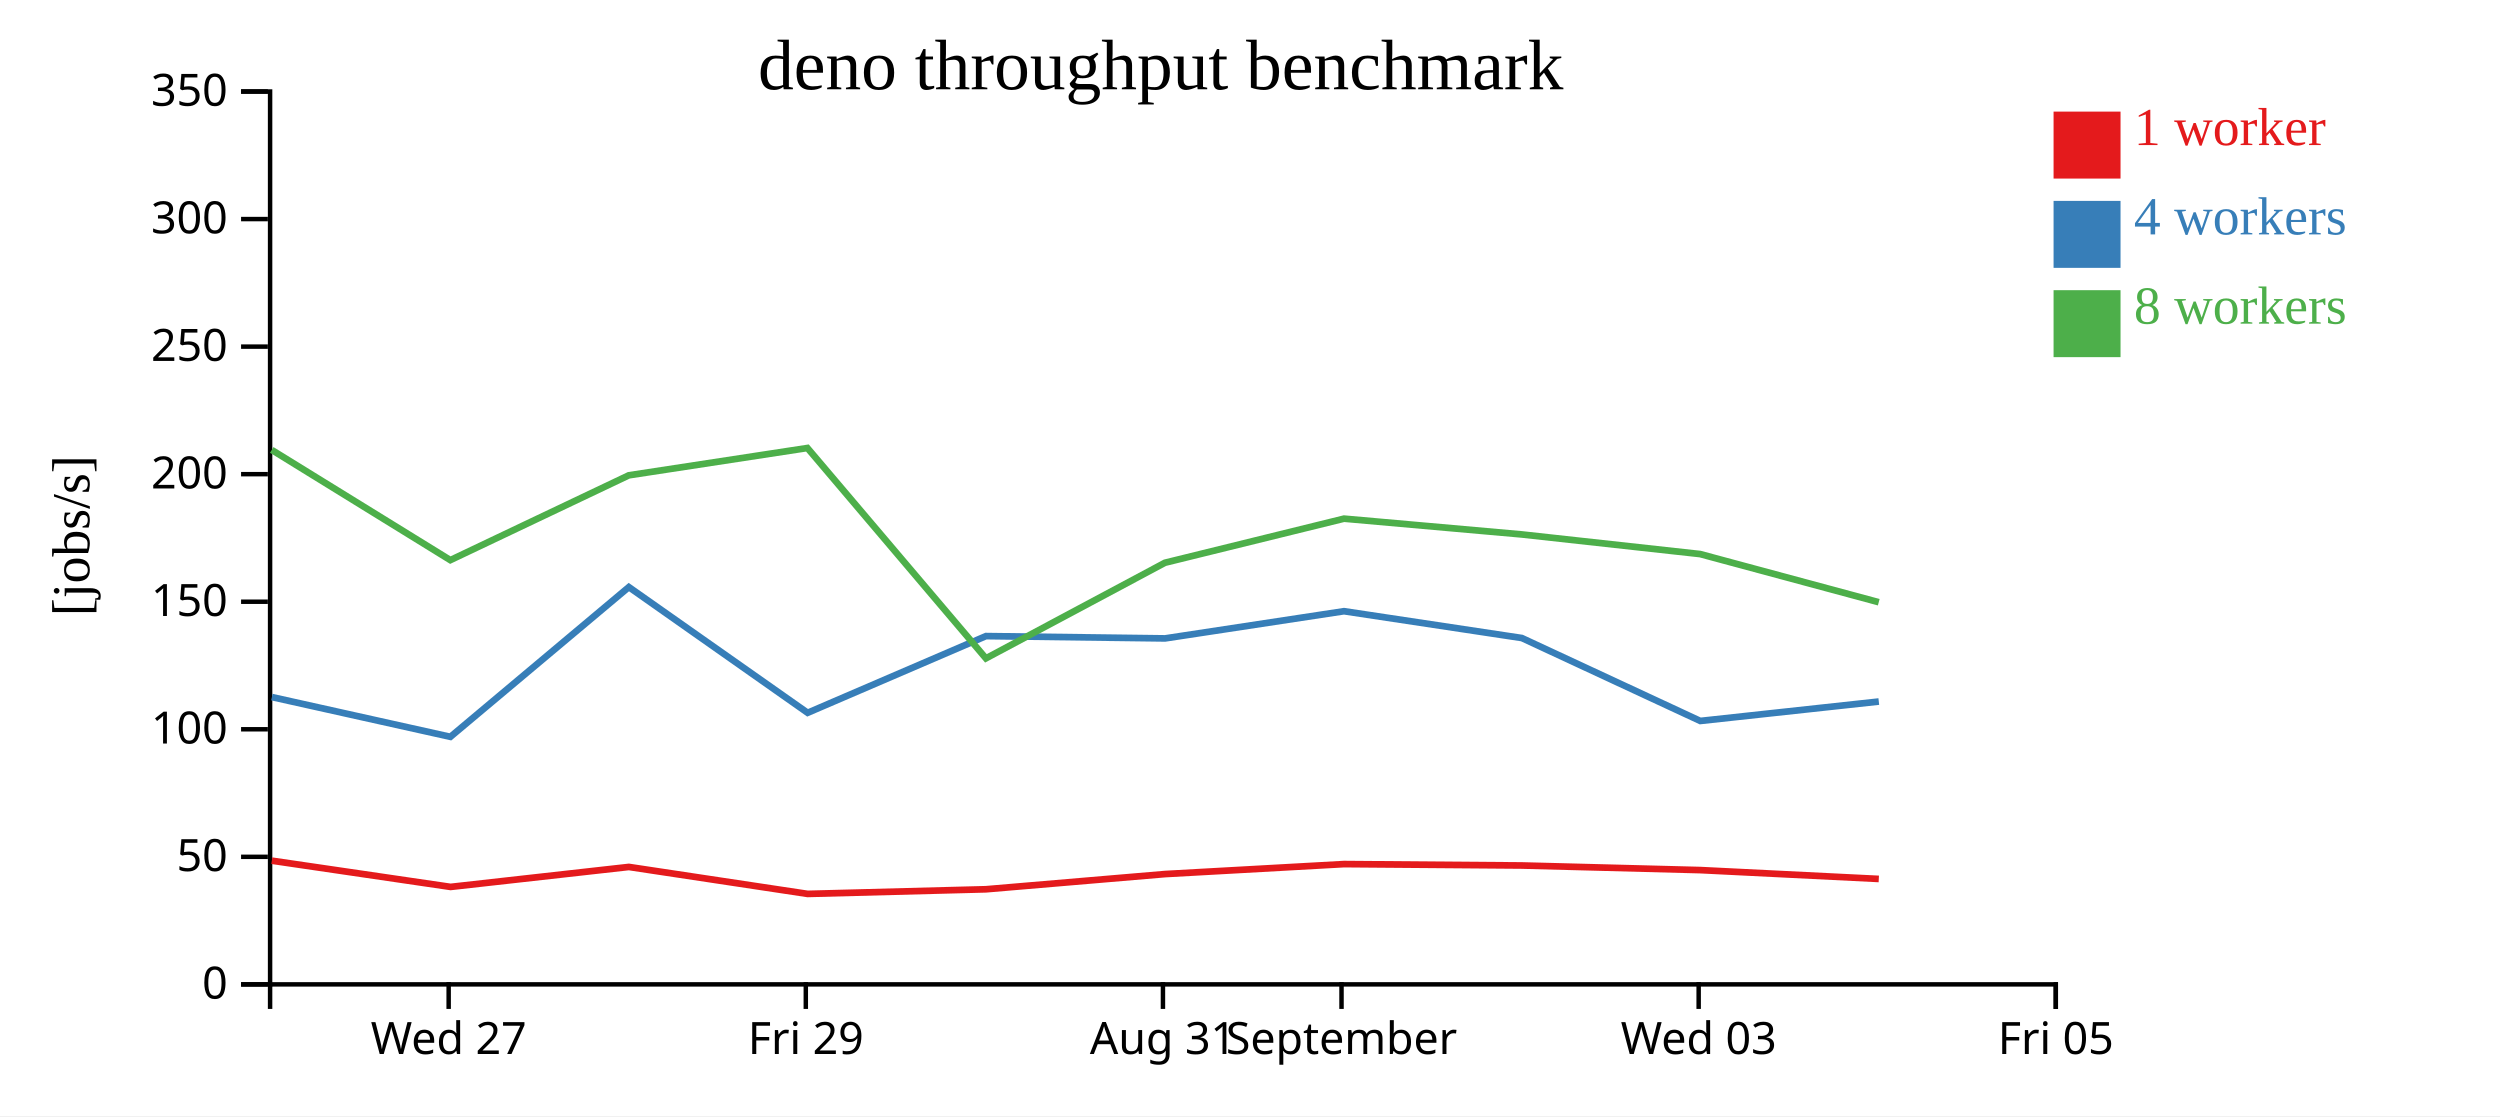
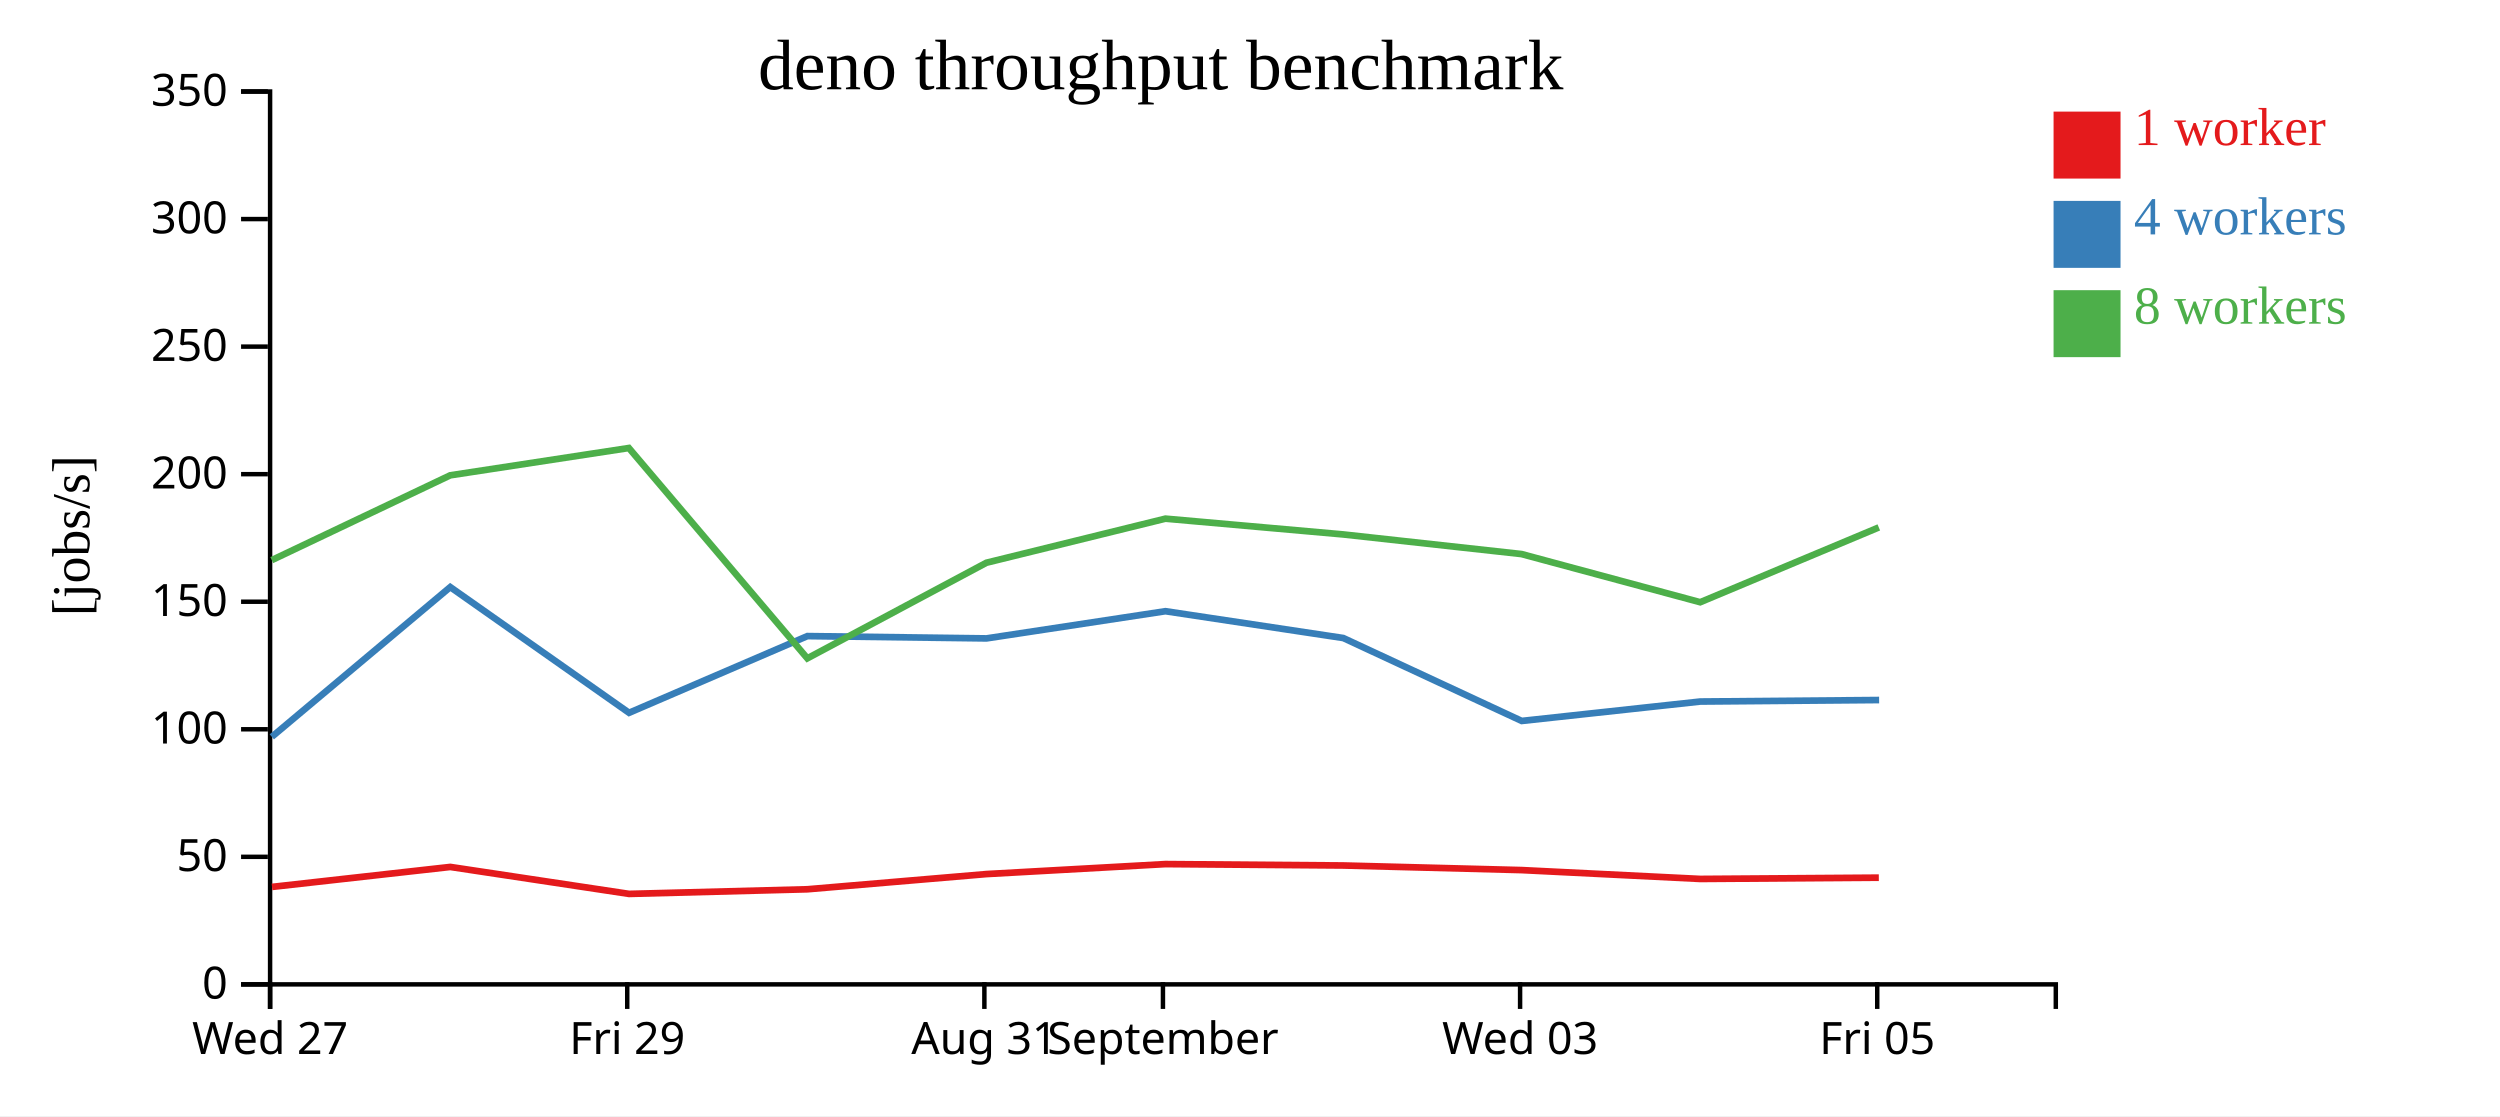
<svg xmlns="http://www.w3.org/2000/svg" width="560" height="250">
  <rect width="100%" height="100%" fill="white" />
  <g transform="translate(60,20)">
    <g transform="translate(0,200)" fill="none" font-size="10" font-family="sans-serif" text-anchor="middle">
      <path class="domain" stroke="currentColor" d="M0.5,6V0.5H400.5V6" />
-       <g class="tick" opacity="1" transform="translate(40.5,0)">
+       <g class="tick" opacity="1" transform="translate(0.5,0)">
        <line stroke="currentColor" y2="6" />
        <text fill="currentColor" y="9" dy="0.71em">Wed 27</text>
      </g>
-       <g class="tick" opacity="1" transform="translate(120.5,0)">
+       <g class="tick" opacity="1" transform="translate(80.5,0)">
        <line stroke="currentColor" y2="6" />
        <text fill="currentColor" y="9" dy="0.71em">Fri 29</text>
      </g>
-       <g class="tick" opacity="1" transform="translate(200.5,0)">
+       <g class="tick" opacity="1" transform="translate(160.5,0)">
        <line stroke="currentColor" y2="6" />
        <text fill="currentColor" y="9" dy="0.71em">Aug 31</text>
      </g>
-       <g class="tick" opacity="1" transform="translate(240.5,0)">
+       <g class="tick" opacity="1" transform="translate(200.5,0)">
        <line stroke="currentColor" y2="6" />
        <text fill="currentColor" y="9" dy="0.71em">September</text>
      </g>
-       <g class="tick" opacity="1" transform="translate(320.5,0)">
+       <g class="tick" opacity="1" transform="translate(280.5,0)">
        <line stroke="currentColor" y2="6" />
        <text fill="currentColor" y="9" dy="0.71em">Wed 03</text>
      </g>
-       <g class="tick" opacity="1" transform="translate(400.5,0)">
+       <g class="tick" opacity="1" transform="translate(360.5,0)">
        <line stroke="currentColor" y2="6" />
        <text fill="currentColor" y="9" dy="0.71em">Fri 05</text>
      </g>
    </g>
    <g fill="none" font-size="10" font-family="sans-serif" text-anchor="end">
      <path class="domain" stroke="currentColor" d="M-6,200.5H0.5V0.5H-6" />
      <g class="tick" opacity="1" transform="translate(0,200.5)">
        <line stroke="currentColor" x2="-6" />
        <text fill="currentColor" x="-9" dy="0.32em">0</text>
      </g>
      <g class="tick" opacity="1" transform="translate(0,171.9286)">
        <line stroke="currentColor" x2="-6" />
        <text fill="currentColor" x="-9" dy="0.32em">50</text>
      </g>
      <g class="tick" opacity="1" transform="translate(0,143.3571)">
        <line stroke="currentColor" x2="-6" />
        <text fill="currentColor" x="-9" dy="0.32em">100</text>
      </g>
      <g class="tick" opacity="1" transform="translate(0,114.7857)">
        <line stroke="currentColor" x2="-6" />
        <text fill="currentColor" x="-9" dy="0.32em">150</text>
      </g>
      <g class="tick" opacity="1" transform="translate(0,86.21429)">
        <line stroke="currentColor" x2="-6" />
        <text fill="currentColor" x="-9" dy="0.32em">200</text>
      </g>
      <g class="tick" opacity="1" transform="translate(0,57.64286)">
        <line stroke="currentColor" x2="-6" />
        <text fill="currentColor" x="-9" dy="0.32em">250</text>
      </g>
      <g class="tick" opacity="1" transform="translate(0,29.07143)">
        <line stroke="currentColor" x2="-6" />
        <text fill="currentColor" x="-9" dy="0.32em">300</text>
      </g>
      <g class="tick" opacity="1" transform="translate(0,0.5)">
        <line stroke="currentColor" x2="-6" />
        <text fill="currentColor" x="-9" dy="0.32em">350</text>
      </g>
    </g>
    <text text-anchor="middle" style="font-size: 12px" transform="rotate(-90)" y="-40" x="-100">[jobs/s]</text>
    <text text-anchor="middle" style="font-size: 16px" y="0" x="200">deno throughput benchmark</text>
-     <path class="line" fill="none" stroke="#e41a1c" stroke-width="1.5" d="M0.887,172.794L40.93,178.668L80.867,174.195L120.91,180.234L160.851,179.197L200.972,175.791L241.057,173.557L280.869,173.869L320.845,174.9L360.85,176.882" />
-     <path class="line" fill="none" stroke="#377eb8" stroke-width="1.5" d="M0.906,136.148L40.885,145.051L80.859,111.507L120.909,139.668L160.855,122.487L200.974,123.002L241.052,116.911L280.896,122.919L320.862,141.492L360.851,137.146" />
-     <path class="line" fill="none" stroke="#4daf4a" stroke-width="1.5" d="M0.871,80.787L40.876,105.466L80.848,86.471L120.86,80.354L160.843,127.471L200.948,106.056L241.06,96.179L280.877,99.714L320.829,104.112L360.839,114.898" />
+     <path class="line" fill="none" stroke="#e41a1c" stroke-width="1.5" d="M0.93,178.668L40.867,174.195L80.91,180.234L120.851,179.197L160.972,175.791L201.057,173.557L240.869,173.869L280.845,174.9L320.85,176.882L360.856,176.596" />
+     <path class="line" fill="none" stroke="#377eb8" stroke-width="1.5" d="M0.885,145.051L40.859,111.507L80.909,139.668L120.855,122.487L160.974,123.002L201.052,116.911L240.896,122.919L280.862,141.492L320.851,137.146L360.925,136.808" />
+     <path class="line" fill="none" stroke="#4daf4a" stroke-width="1.5" d="M0.876,105.466L40.848,86.471L80.86,80.354L120.843,127.471L160.948,106.056L201.06,96.179L240.877,99.714L280.829,104.112L320.839,114.898L360.852,98.141" />
    <rect class="dot" x="400" y="5" width="15" height="15" style="fill: #e41a1c;" />
    <rect class="dot" x="400" y="25" width="15" height="15" style="fill: #377eb8;" />
    <rect class="dot" x="400" y="45" width="15" height="15" style="fill: #4daf4a;" />
    <text class="label" x="418" y="12.5" style="fill: #e41a1c; alignment-baseline: middle;" text-anchor="left">1 worker</text>
    <text class="label" x="418" y="32.5" style="fill: #377eb8; alignment-baseline: middle;" text-anchor="left">4 workers</text>
    <text class="label" x="418" y="52.5" style="fill: #4daf4a; alignment-baseline: middle;" text-anchor="left">8 workers</text>
  </g>
</svg>
